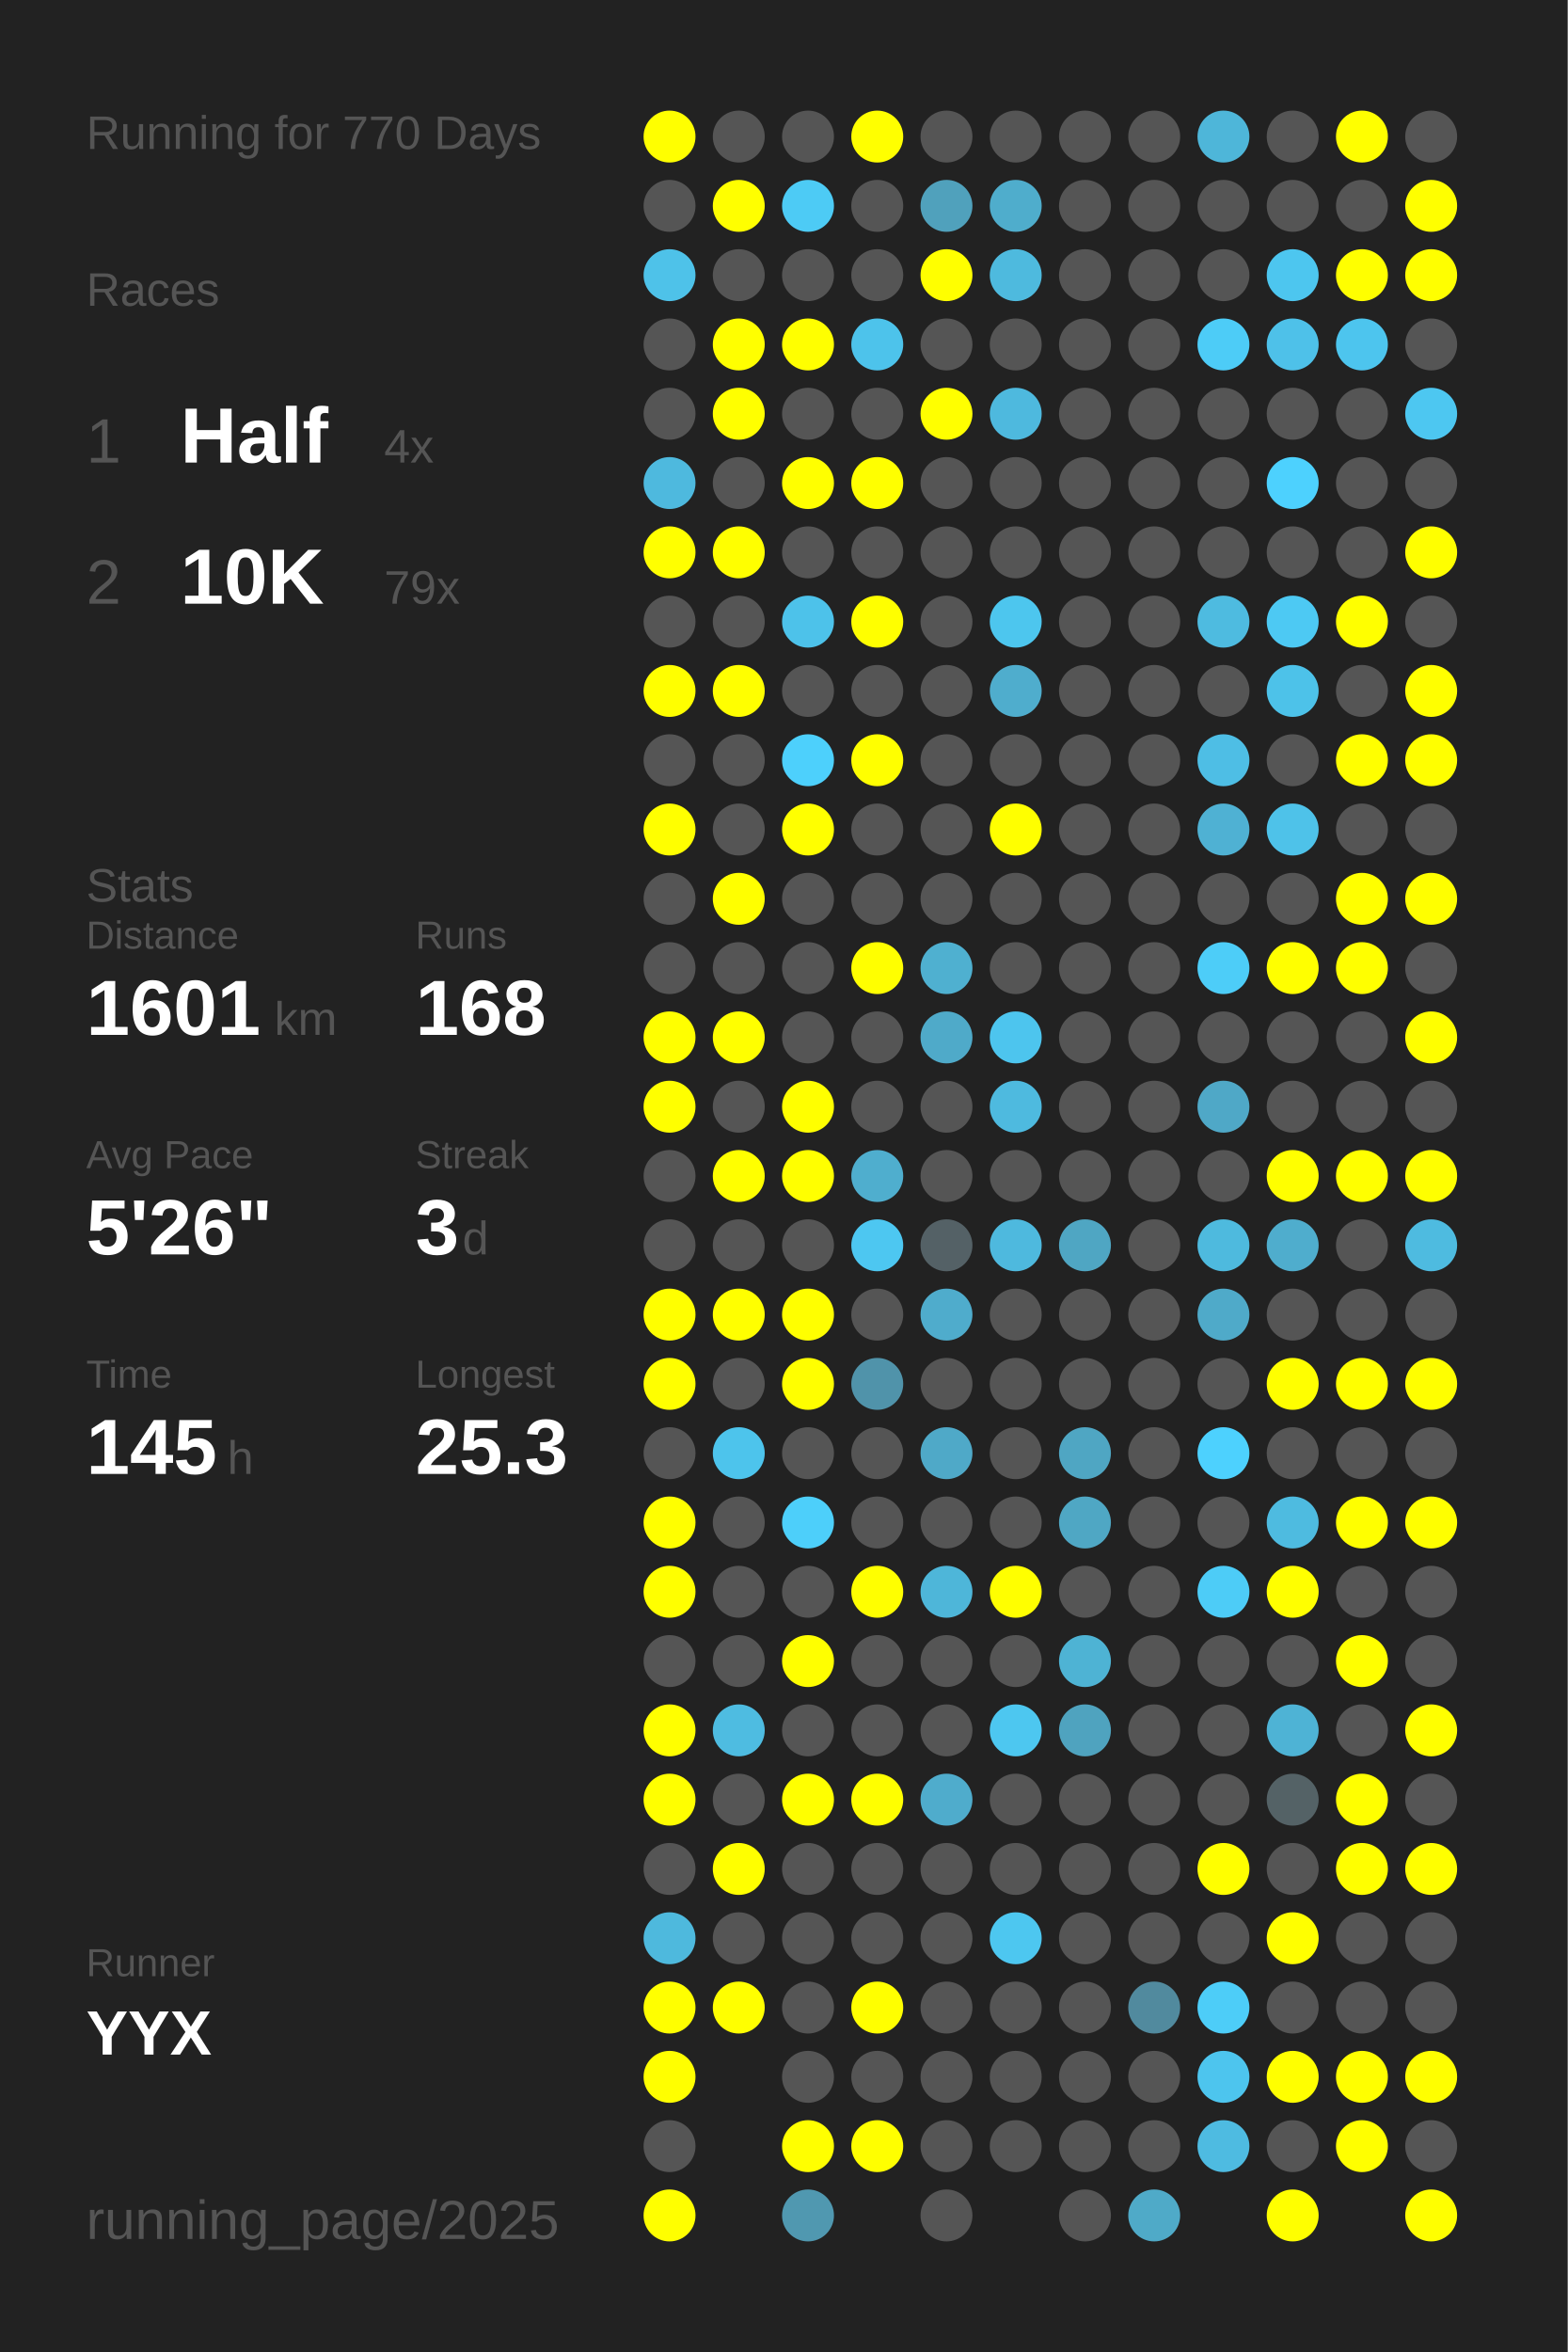
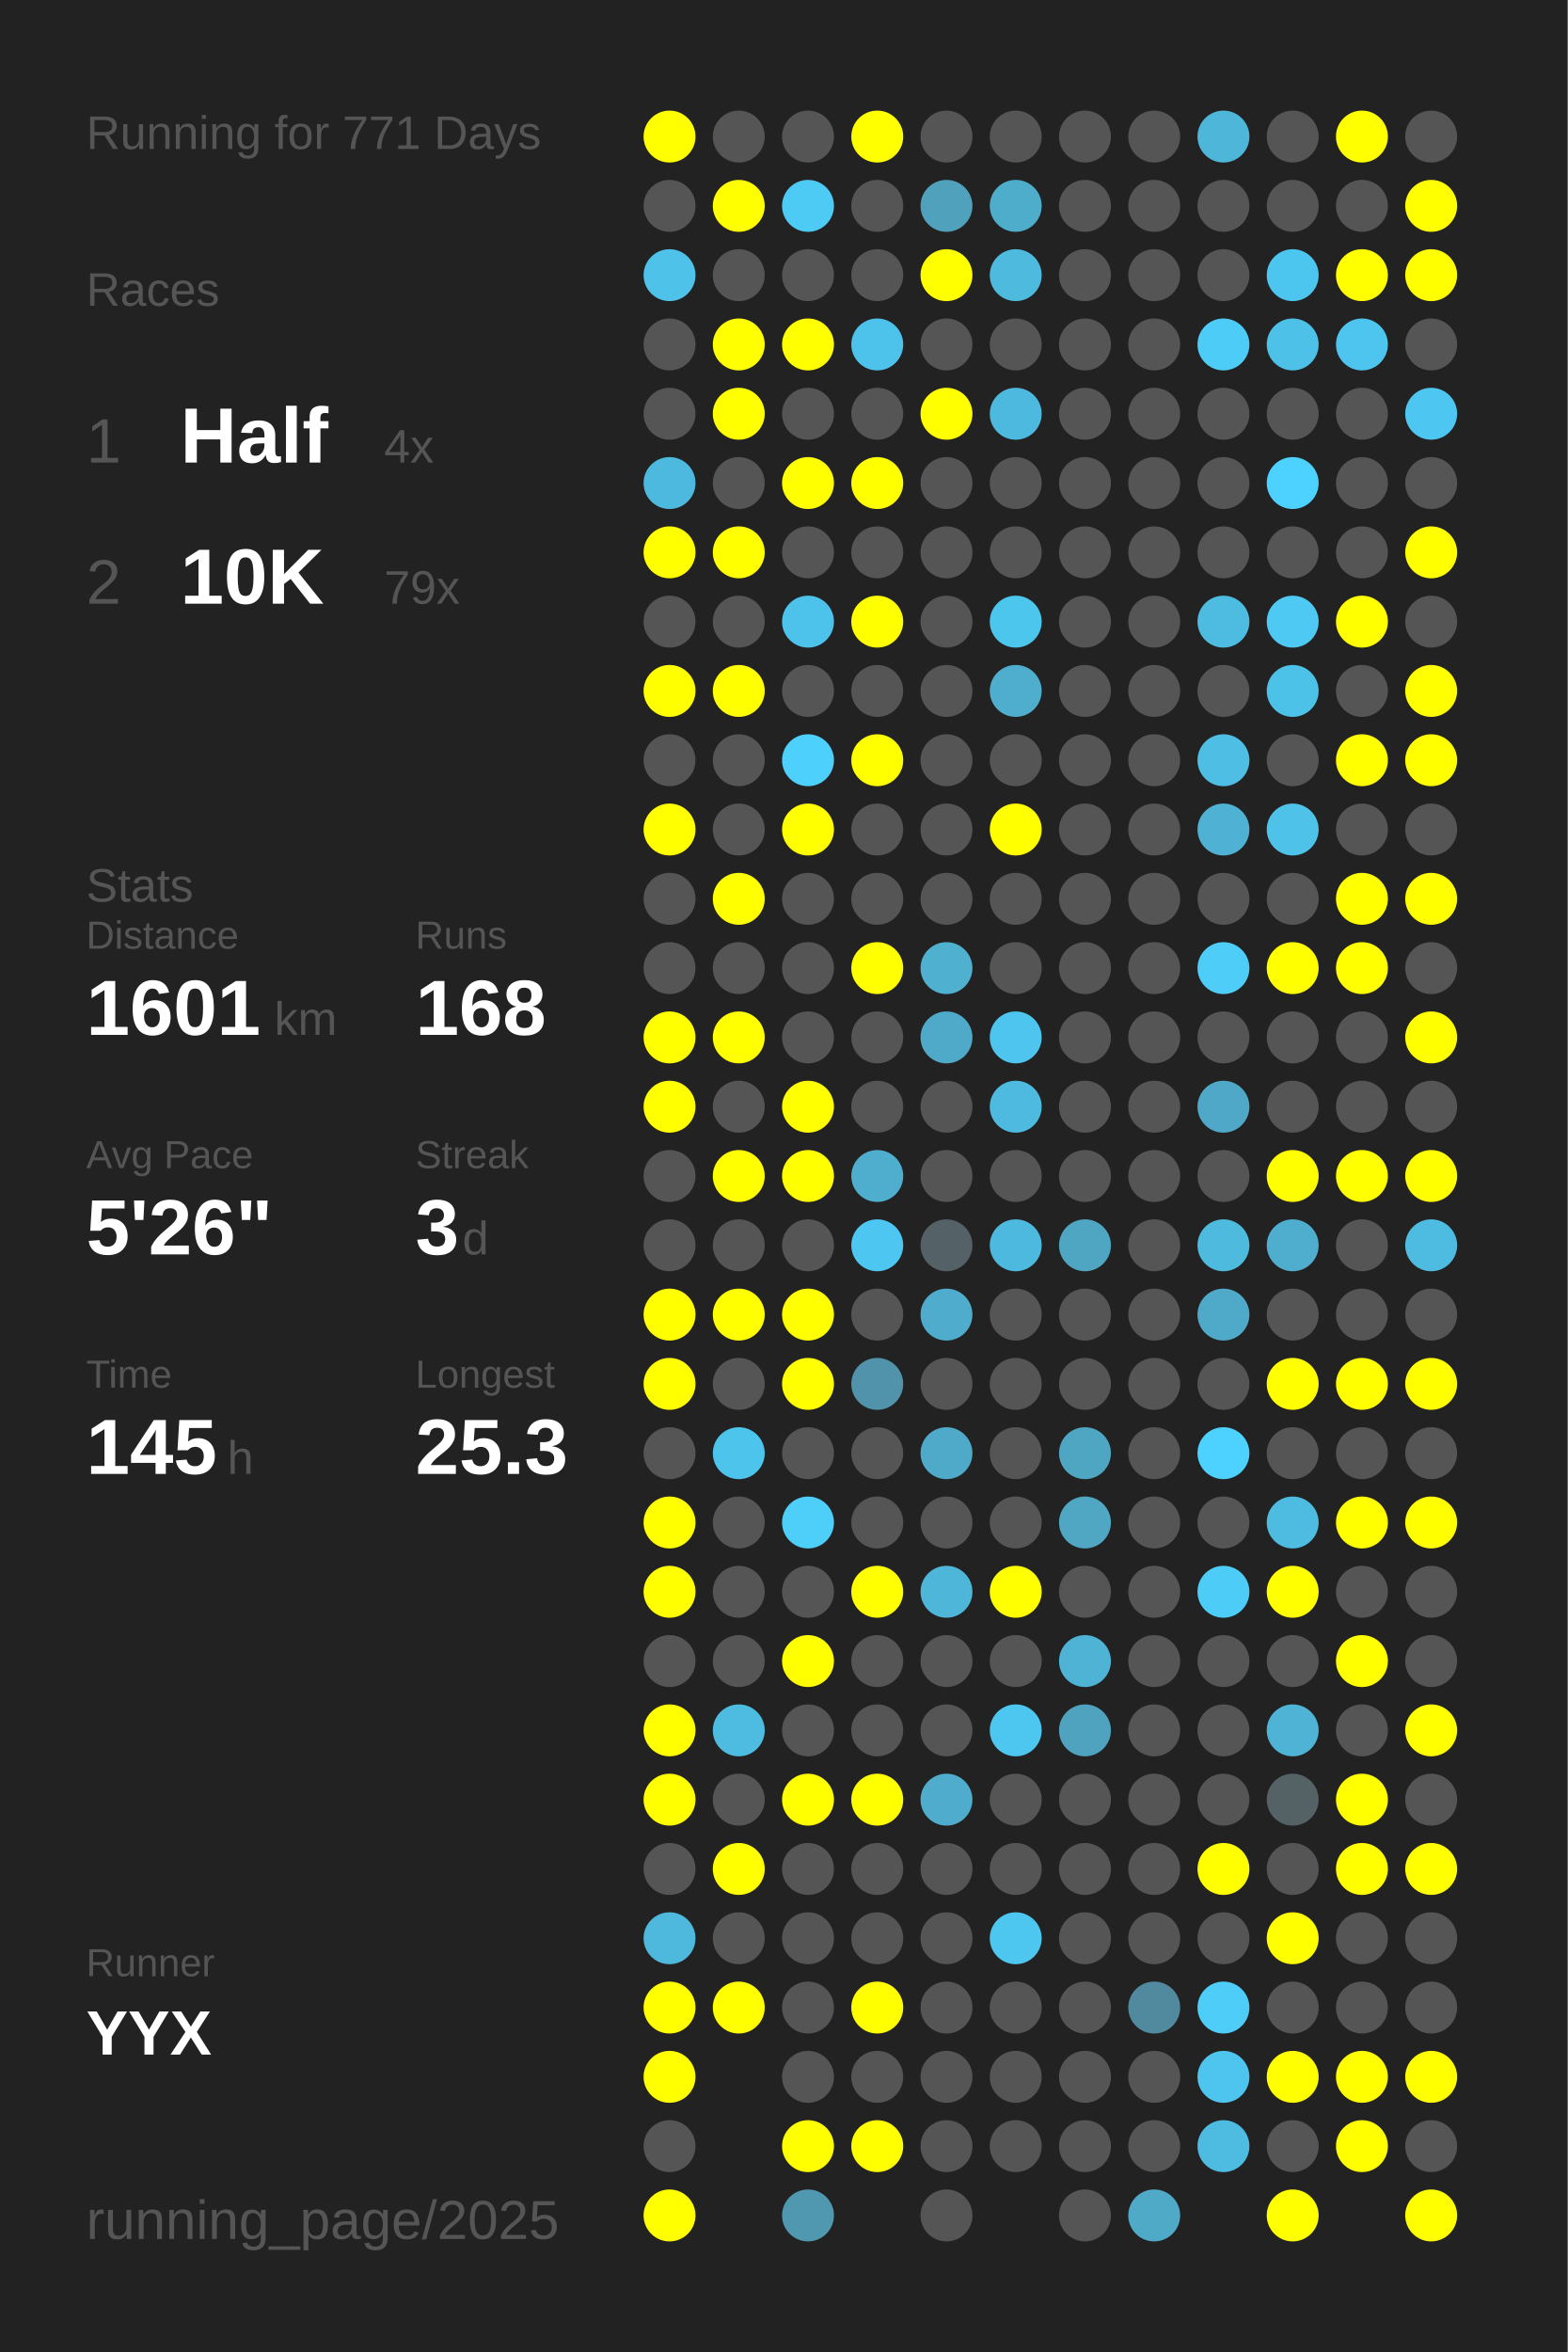
<svg xmlns="http://www.w3.org/2000/svg" baseProfile="full" height="300mm" version="1.1" viewBox="0,0,200,300" width="200mm">
  <defs />
  <rect fill="#222222" height="300" width="200" x="0" y="0" />
-   <text fill="#555555" style="font-size:6px; font-family:Arial;" x="11" y="19">Running for 770 Days</text>
+   <text fill="#555555" style="font-size:6px; font-family:Arial;" x="11" y="19">Running for 771 Days</text>
  <text fill="#555555" style="font-size:6px; font-family:Arial;" x="11" y="39">Races</text>
  <text fill="#555555" style="font-size:8px; font-family:Arial;" x="11" y="59">1</text>
  <text fill="#FFFFFF" style="font-size:10px; font-family:Arial; font-weight:bold;" x="23" y="59">Half</text>
  <text fill="#555555" style="font-size:6px; font-family:Arial;" x="49" y="59">4x</text>
  <text fill="#555555" style="font-size:8px; font-family:Arial;" x="11" y="77">2</text>
  <text fill="#FFFFFF" style="font-size:10px; font-family:Arial; font-weight:bold;" x="23" y="77">10K</text>
  <text fill="#555555" style="font-size:6px; font-family:Arial;" x="49" y="77">79x</text>
  <text fill="#555555" style="font-size:6px; font-family:Arial;" x="11" y="115">Stats</text>
  <text fill="#555555" style="font-size:5px; font-family:Arial;" x="11" y="121">Distance</text>
  <text fill="#FFFFFF" style="font-size:10px; font-family:Arial; font-weight:bold;" x="11" y="132">1601</text>
  <text fill="#555555" style="font-size:6px; font-family:Arial;" x="35" y="132">km</text>
  <text fill="#555555" style="font-size:5px; font-family:Arial;" x="53" y="121">Runs</text>
  <text fill="#FFFFFF" style="font-size:10px; font-family:Arial; font-weight:bold;" x="53" y="132">168</text>
  <text fill="#555555" style="font-size:5px; font-family:Arial;" x="11" y="149">Avg Pace</text>
  <text fill="#FFFFFF" style="font-size:10px; font-family:Arial; font-weight:bold;" x="11" y="160">5'26"</text>
  <text fill="#555555" style="font-size:5px; font-family:Arial;" x="53" y="149">Streak</text>
  <text fill="#FFFFFF" style="font-size:10px; font-family:Arial; font-weight:bold;" x="53" y="160">3</text>
  <text fill="#555555" style="font-size:6px; font-family:Arial;" x="59" y="160">d</text>
  <text fill="#555555" style="font-size:5px; font-family:Arial;" x="11" y="177">Time</text>
  <text fill="#FFFFFF" style="font-size:10px; font-family:Arial; font-weight:bold;" x="11" y="188">145</text>
  <text fill="#555555" style="font-size:6px; font-family:Arial;" x="29" y="188">h</text>
  <text fill="#555555" style="font-size:5px; font-family:Arial;" x="53" y="177">Longest</text>
  <text fill="#FFFFFF" style="font-size:10px; font-family:Arial; font-weight:bold;" x="53" y="188">25.3</text>
  <text fill="#555555" style="font-size:5px; font-family:Arial;" x="11" y="252.065">Runner</text>
  <text fill="#FFFFFF" style="font-size:8px; font-family:Arial; font-weight:bold;" x="11" y="262.065">YYX</text>
  <text fill="#555555" style="font-size:7px; font-family:Arial;" x="11" y="285.581">running_page/2025</text>
  <circle cx="85.417" cy="17.419" fill="#FFFF00" r="3.312" />
  <circle cx="85.417" cy="26.258" fill="#555555" r="3.312" />
  <circle cx="85.417" cy="35.097" fill="#4ec2e9" r="3.312" />
  <circle cx="85.417" cy="43.935" fill="#555555" r="3.312" />
  <circle cx="85.417" cy="52.774" fill="#555555" r="3.312" />
  <circle cx="85.417" cy="61.613" fill="#4eb9de" r="3.312" />
  <circle cx="85.417" cy="70.452" fill="#FFFF00" r="3.312" />
  <circle cx="85.417" cy="79.29" fill="#555555" r="3.312" />
  <circle cx="85.417" cy="88.129" fill="#FFFF00" r="3.312" />
  <circle cx="85.417" cy="96.968" fill="#555555" r="3.312" />
  <circle cx="85.417" cy="105.806" fill="#FFFF00" r="3.312" />
  <circle cx="85.417" cy="114.645" fill="#555555" r="3.312" />
  <circle cx="85.417" cy="123.484" fill="#555555" r="3.312" />
  <circle cx="85.417" cy="132.323" fill="#FFFF00" r="3.312" />
  <circle cx="85.417" cy="141.161" fill="#FFFF00" r="3.312" />
  <circle cx="85.417" cy="150" fill="#555555" r="3.312" />
  <circle cx="85.417" cy="158.839" fill="#555555" r="3.312" />
  <circle cx="85.417" cy="167.677" fill="#FFFF00" r="3.312" />
  <circle cx="85.417" cy="176.516" fill="#FFFF00" r="3.312" />
  <circle cx="85.417" cy="185.355" fill="#555555" r="3.312" />
  <circle cx="85.417" cy="194.194" fill="#FFFF00" r="3.312" />
  <circle cx="85.417" cy="203.032" fill="#FFFF00" r="3.312" />
  <circle cx="85.417" cy="211.871" fill="#555555" r="3.312" />
  <circle cx="85.417" cy="220.71" fill="#FFFF00" r="3.312" />
  <circle cx="85.417" cy="229.548" fill="#FFFF00" r="3.312" />
  <circle cx="85.417" cy="238.387" fill="#555555" r="3.312" />
  <circle cx="85.417" cy="247.226" fill="#4eb9dd" r="3.312" />
  <circle cx="85.417" cy="256.065" fill="#FFFF00" r="3.312" />
  <circle cx="85.417" cy="264.903" fill="#FFFF00" r="3.312" />
  <circle cx="85.417" cy="273.742" fill="#555555" r="3.312" />
  <circle cx="85.417" cy="282.581" fill="#FFFF00" r="3.312" />
  <circle cx="94.25" cy="17.419" fill="#555555" r="3.312" />
  <circle cx="94.25" cy="26.258" fill="#FFFF00" r="3.312" />
  <circle cx="94.25" cy="35.097" fill="#555555" r="3.312" />
  <circle cx="94.25" cy="43.935" fill="#FFFF00" r="3.312" />
  <circle cx="94.25" cy="52.774" fill="#FFFF00" r="3.312" />
  <circle cx="94.25" cy="61.613" fill="#555555" r="3.312" />
  <circle cx="94.25" cy="70.452" fill="#FFFF00" r="3.312" />
  <circle cx="94.25" cy="79.29" fill="#555555" r="3.312" />
  <circle cx="94.25" cy="88.129" fill="#FFFF00" r="3.312" />
  <circle cx="94.25" cy="96.968" fill="#555555" r="3.312" />
  <circle cx="94.25" cy="105.806" fill="#555555" r="3.312" />
  <circle cx="94.25" cy="114.645" fill="#FFFF00" r="3.312" />
  <circle cx="94.25" cy="123.484" fill="#555555" r="3.312" />
  <circle cx="94.25" cy="132.323" fill="#FFFF00" r="3.312" />
  <circle cx="94.25" cy="141.161" fill="#555555" r="3.312" />
  <circle cx="94.25" cy="150" fill="#FFFF00" r="3.312" />
  <circle cx="94.25" cy="158.839" fill="#555555" r="3.312" />
  <circle cx="94.25" cy="167.677" fill="#FFFF00" r="3.312" />
  <circle cx="94.25" cy="176.516" fill="#555555" r="3.312" />
  <circle cx="94.25" cy="185.355" fill="#4dc4ec" r="3.312" />
  <circle cx="94.25" cy="194.194" fill="#555555" r="3.312" />
  <circle cx="94.25" cy="203.032" fill="#555555" r="3.312" />
  <circle cx="94.25" cy="211.871" fill="#555555" r="3.312" />
  <circle cx="94.25" cy="220.71" fill="#4ebce1" r="3.312" />
  <circle cx="94.25" cy="229.548" fill="#555555" r="3.312" />
  <circle cx="94.25" cy="238.387" fill="#FFFF00" r="3.312" />
  <circle cx="94.25" cy="247.226" fill="#555555" r="3.312" />
  <circle cx="94.25" cy="256.065" fill="#FFFF00" r="3.312" />
  <circle cx="103.083" cy="17.419" fill="#555555" r="3.312" />
  <circle cx="103.083" cy="26.258" fill="#4dcbf5" r="3.312" />
  <circle cx="103.083" cy="35.097" fill="#555555" r="3.312" />
  <circle cx="103.083" cy="43.935" fill="#FFFF00" r="3.312" />
  <circle cx="103.083" cy="52.774" fill="#555555" r="3.312" />
  <circle cx="103.083" cy="61.613" fill="#FFFF00" r="3.312" />
  <circle cx="103.083" cy="70.452" fill="#555555" r="3.312" />
  <circle cx="103.083" cy="79.29" fill="#4dc2ea" r="3.312" />
  <circle cx="103.083" cy="88.129" fill="#555555" r="3.312" />
  <circle cx="103.083" cy="96.968" fill="#4dd0fc" r="3.312" />
  <circle cx="103.083" cy="105.806" fill="#FFFF00" r="3.312" />
  <circle cx="103.083" cy="114.645" fill="#555555" r="3.312" />
  <circle cx="103.083" cy="123.484" fill="#555555" r="3.312" />
  <circle cx="103.083" cy="132.323" fill="#555555" r="3.312" />
  <circle cx="103.083" cy="141.161" fill="#FFFF00" r="3.312" />
  <circle cx="103.083" cy="150" fill="#FFFF00" r="3.312" />
  <circle cx="103.083" cy="158.839" fill="#555555" r="3.312" />
  <circle cx="103.083" cy="167.677" fill="#FFFF00" r="3.312" />
  <circle cx="103.083" cy="176.516" fill="#FFFF00" r="3.312" />
  <circle cx="103.083" cy="185.355" fill="#555555" r="3.312" />
  <circle cx="103.083" cy="194.194" fill="#4dcffa" r="3.312" />
  <circle cx="103.083" cy="203.032" fill="#555555" r="3.312" />
  <circle cx="103.083" cy="211.871" fill="#FFFF00" r="3.312" />
  <circle cx="103.083" cy="220.71" fill="#555555" r="3.312" />
  <circle cx="103.083" cy="229.548" fill="#FFFF00" r="3.312" />
  <circle cx="103.083" cy="238.387" fill="#555555" r="3.312" />
  <circle cx="103.083" cy="247.226" fill="#555555" r="3.312" />
  <circle cx="103.083" cy="256.065" fill="#555555" r="3.312" />
  <circle cx="103.083" cy="264.903" fill="#555555" r="3.312" />
  <circle cx="103.083" cy="273.742" fill="#FFFF00" r="3.312" />
  <circle cx="103.083" cy="282.581" fill="#5098b0" r="3.312" />
  <circle cx="111.917" cy="17.419" fill="#FFFF00" r="3.312" />
  <circle cx="111.917" cy="26.258" fill="#555555" r="3.312" />
  <circle cx="111.917" cy="35.097" fill="#555555" r="3.312" />
  <circle cx="111.917" cy="43.935" fill="#4dc3eb" r="3.312" />
  <circle cx="111.917" cy="52.774" fill="#555555" r="3.312" />
  <circle cx="111.917" cy="61.613" fill="#FFFF00" r="3.312" />
  <circle cx="111.917" cy="70.452" fill="#555555" r="3.312" />
  <circle cx="111.917" cy="79.29" fill="#FFFF00" r="3.312" />
  <circle cx="111.917" cy="88.129" fill="#555555" r="3.312" />
  <circle cx="111.917" cy="96.968" fill="#FFFF00" r="3.312" />
  <circle cx="111.917" cy="105.806" fill="#555555" r="3.312" />
  <circle cx="111.917" cy="114.645" fill="#555555" r="3.312" />
  <circle cx="111.917" cy="123.484" fill="#FFFF00" r="3.312" />
  <circle cx="111.917" cy="132.323" fill="#555555" r="3.312" />
  <circle cx="111.917" cy="141.161" fill="#555555" r="3.312" />
  <circle cx="111.917" cy="150" fill="#4faece" r="3.312" />
  <circle cx="111.917" cy="158.839" fill="#4dc7f1" r="3.312" />
  <circle cx="111.917" cy="167.677" fill="#555555" r="3.312" />
  <circle cx="111.917" cy="176.516" fill="#5093aa" r="3.312" />
  <circle cx="111.917" cy="185.355" fill="#555555" r="3.312" />
  <circle cx="111.917" cy="194.194" fill="#555555" r="3.312" />
  <circle cx="111.917" cy="203.032" fill="#FFFF00" r="3.312" />
  <circle cx="111.917" cy="211.871" fill="#555555" r="3.312" />
  <circle cx="111.917" cy="220.71" fill="#555555" r="3.312" />
  <circle cx="111.917" cy="229.548" fill="#FFFF00" r="3.312" />
  <circle cx="111.917" cy="238.387" fill="#555555" r="3.312" />
  <circle cx="111.917" cy="247.226" fill="#555555" r="3.312" />
  <circle cx="111.917" cy="256.065" fill="#FFFF00" r="3.312" />
  <circle cx="111.917" cy="264.903" fill="#555555" r="3.312" />
  <circle cx="111.917" cy="273.742" fill="#FFFF00" r="3.312" />
  <circle cx="120.75" cy="17.419" fill="#555555" r="3.312" />
  <circle cx="120.75" cy="26.258" fill="#50a1bc" r="3.312" />
  <circle cx="120.75" cy="35.097" fill="#FFFF00" r="3.312" />
  <circle cx="120.75" cy="43.935" fill="#555555" r="3.312" />
  <circle cx="120.75" cy="52.774" fill="#FFFF00" r="3.312" />
  <circle cx="120.75" cy="61.613" fill="#555555" r="3.312" />
  <circle cx="120.75" cy="70.452" fill="#555555" r="3.312" />
  <circle cx="120.75" cy="79.29" fill="#555555" r="3.312" />
  <circle cx="120.75" cy="88.129" fill="#555555" r="3.312" />
  <circle cx="120.75" cy="96.968" fill="#555555" r="3.312" />
  <circle cx="120.75" cy="105.806" fill="#555555" r="3.312" />
  <circle cx="120.75" cy="114.645" fill="#555555" r="3.312" />
  <circle cx="120.75" cy="123.484" fill="#4fb0d0" r="3.312" />
  <circle cx="120.75" cy="132.323" fill="#4faac9" r="3.312" />
  <circle cx="120.75" cy="141.161" fill="#555555" r="3.312" />
  <circle cx="120.75" cy="150" fill="#555555" r="3.312" />
  <circle cx="120.75" cy="158.839" fill="#546166" r="3.312" />
  <circle cx="120.75" cy="167.677" fill="#4faccc" r="3.312" />
  <circle cx="120.75" cy="176.516" fill="#555555" r="3.312" />
  <circle cx="120.75" cy="185.355" fill="#4fa9c8" r="3.312" />
  <circle cx="120.75" cy="194.194" fill="#555555" r="3.312" />
  <circle cx="120.75" cy="203.032" fill="#4eb6d9" r="3.312" />
  <circle cx="120.75" cy="211.871" fill="#555555" r="3.312" />
  <circle cx="120.75" cy="220.71" fill="#555555" r="3.312" />
  <circle cx="120.75" cy="229.548" fill="#4faccc" r="3.312" />
  <circle cx="120.75" cy="238.387" fill="#555555" r="3.312" />
  <circle cx="120.75" cy="247.226" fill="#555555" r="3.312" />
  <circle cx="120.75" cy="256.065" fill="#555555" r="3.312" />
  <circle cx="120.75" cy="264.903" fill="#555555" r="3.312" />
  <circle cx="120.75" cy="273.742" fill="#555555" r="3.312" />
  <circle cx="120.75" cy="282.581" fill="#555555" r="3.312" />
  <circle cx="129.583" cy="17.419" fill="#555555" r="3.312" />
  <circle cx="129.583" cy="26.258" fill="#4fadcc" r="3.312" />
  <circle cx="129.583" cy="35.097" fill="#4ebade" r="3.312" />
  <circle cx="129.583" cy="43.935" fill="#555555" r="3.312" />
  <circle cx="129.583" cy="52.774" fill="#4eb9de" r="3.312" />
  <circle cx="129.583" cy="61.613" fill="#555555" r="3.312" />
  <circle cx="129.583" cy="70.452" fill="#555555" r="3.312" />
  <circle cx="129.583" cy="79.29" fill="#4dc6ee" r="3.312" />
  <circle cx="129.583" cy="88.129" fill="#4fadcd" r="3.312" />
  <circle cx="129.583" cy="96.968" fill="#555555" r="3.312" />
  <circle cx="129.583" cy="105.806" fill="#FFFF00" r="3.312" />
  <circle cx="129.583" cy="114.645" fill="#555555" r="3.312" />
  <circle cx="129.583" cy="123.484" fill="#555555" r="3.312" />
  <circle cx="129.583" cy="132.323" fill="#4dc5ee" r="3.312" />
  <circle cx="129.583" cy="141.161" fill="#4ebadf" r="3.312" />
  <circle cx="129.583" cy="150" fill="#555555" r="3.312" />
  <circle cx="129.583" cy="158.839" fill="#4eb9de" r="3.312" />
  <circle cx="129.583" cy="167.677" fill="#555555" r="3.312" />
  <circle cx="129.583" cy="176.516" fill="#555555" r="3.312" />
  <circle cx="129.583" cy="185.355" fill="#555555" r="3.312" />
  <circle cx="129.583" cy="194.194" fill="#555555" r="3.312" />
  <circle cx="129.583" cy="203.032" fill="#FFFF00" r="3.312" />
  <circle cx="129.583" cy="211.871" fill="#555555" r="3.312" />
  <circle cx="129.583" cy="220.71" fill="#4dc7f0" r="3.312" />
  <circle cx="129.583" cy="229.548" fill="#555555" r="3.312" />
  <circle cx="129.583" cy="238.387" fill="#555555" r="3.312" />
  <circle cx="129.583" cy="247.226" fill="#4dc7f0" r="3.312" />
  <circle cx="129.583" cy="256.065" fill="#555555" r="3.312" />
  <circle cx="129.583" cy="264.903" fill="#555555" r="3.312" />
  <circle cx="129.583" cy="273.742" fill="#555555" r="3.312" />
  <circle cx="138.417" cy="17.419" fill="#555555" r="3.312" />
  <circle cx="138.417" cy="26.258" fill="#555555" r="3.312" />
  <circle cx="138.417" cy="35.097" fill="#555555" r="3.312" />
  <circle cx="138.417" cy="43.935" fill="#555555" r="3.312" />
  <circle cx="138.417" cy="52.774" fill="#555555" r="3.312" />
  <circle cx="138.417" cy="61.613" fill="#555555" r="3.312" />
  <circle cx="138.417" cy="70.452" fill="#555555" r="3.312" />
  <circle cx="138.417" cy="79.29" fill="#555555" r="3.312" />
  <circle cx="138.417" cy="88.129" fill="#555555" r="3.312" />
  <circle cx="138.417" cy="96.968" fill="#555555" r="3.312" />
  <circle cx="138.417" cy="105.806" fill="#555555" r="3.312" />
  <circle cx="138.417" cy="114.645" fill="#555555" r="3.312" />
  <circle cx="138.417" cy="123.484" fill="#555555" r="3.312" />
  <circle cx="138.417" cy="132.323" fill="#555555" r="3.312" />
  <circle cx="138.417" cy="141.161" fill="#555555" r="3.312" />
  <circle cx="138.417" cy="150" fill="#555555" r="3.312" />
  <circle cx="138.417" cy="158.839" fill="#4fa6c3" r="3.312" />
  <circle cx="138.417" cy="167.677" fill="#555555" r="3.312" />
  <circle cx="138.417" cy="176.516" fill="#555555" r="3.312" />
  <circle cx="138.417" cy="185.355" fill="#4fa6c3" r="3.312" />
  <circle cx="138.417" cy="194.194" fill="#4fa7c4" r="3.312" />
  <circle cx="138.417" cy="203.032" fill="#555555" r="3.312" />
  <circle cx="138.417" cy="211.871" fill="#4eb3d4" r="3.312" />
  <circle cx="138.417" cy="220.71" fill="#4fa3bf" r="3.312" />
  <circle cx="138.417" cy="229.548" fill="#555555" r="3.312" />
  <circle cx="138.417" cy="238.387" fill="#555555" r="3.312" />
  <circle cx="138.417" cy="247.226" fill="#555555" r="3.312" />
  <circle cx="138.417" cy="256.065" fill="#555555" r="3.312" />
  <circle cx="138.417" cy="264.903" fill="#555555" r="3.312" />
  <circle cx="138.417" cy="273.742" fill="#555555" r="3.312" />
  <circle cx="138.417" cy="282.581" fill="#555555" r="3.312" />
  <circle cx="147.25" cy="17.419" fill="#555555" r="3.312" />
  <circle cx="147.25" cy="26.258" fill="#555555" r="3.312" />
  <circle cx="147.25" cy="35.097" fill="#555555" r="3.312" />
  <circle cx="147.25" cy="43.935" fill="#555555" r="3.312" />
  <circle cx="147.25" cy="52.774" fill="#555555" r="3.312" />
  <circle cx="147.25" cy="61.613" fill="#555555" r="3.312" />
  <circle cx="147.25" cy="70.452" fill="#555555" r="3.312" />
  <circle cx="147.25" cy="79.29" fill="#555555" r="3.312" />
  <circle cx="147.25" cy="88.129" fill="#555555" r="3.312" />
  <circle cx="147.25" cy="96.968" fill="#555555" r="3.312" />
  <circle cx="147.25" cy="105.806" fill="#555555" r="3.312" />
  <circle cx="147.25" cy="114.645" fill="#555555" r="3.312" />
  <circle cx="147.25" cy="123.484" fill="#555555" r="3.312" />
  <circle cx="147.25" cy="132.323" fill="#555555" r="3.312" />
  <circle cx="147.25" cy="141.161" fill="#555555" r="3.312" />
  <circle cx="147.25" cy="150" fill="#555555" r="3.312" />
  <circle cx="147.25" cy="158.839" fill="#555555" r="3.312" />
  <circle cx="147.25" cy="167.677" fill="#555555" r="3.312" />
  <circle cx="147.25" cy="176.516" fill="#555555" r="3.312" />
  <circle cx="147.25" cy="185.355" fill="#555555" r="3.312" />
  <circle cx="147.25" cy="194.194" fill="#555555" r="3.312" />
  <circle cx="147.25" cy="203.032" fill="#555555" r="3.312" />
  <circle cx="147.25" cy="211.871" fill="#555555" r="3.312" />
  <circle cx="147.25" cy="220.71" fill="#555555" r="3.312" />
  <circle cx="147.25" cy="229.548" fill="#555555" r="3.312" />
  <circle cx="147.25" cy="238.387" fill="#555555" r="3.312" />
  <circle cx="147.25" cy="247.226" fill="#555555" r="3.312" />
  <circle cx="147.25" cy="256.065" fill="#518a9e" r="3.312" />
  <circle cx="147.25" cy="264.903" fill="#555555" r="3.312" />
  <circle cx="147.25" cy="273.742" fill="#555555" r="3.312" />
  <circle cx="147.25" cy="282.581" fill="#4faac8" r="3.312" />
  <circle cx="156.083" cy="17.419" fill="#4eb6d9" r="3.312" />
  <circle cx="156.083" cy="26.258" fill="#555555" r="3.312" />
  <circle cx="156.083" cy="35.097" fill="#555555" r="3.312" />
  <circle cx="156.083" cy="43.935" fill="#4dccf7" r="3.312" />
  <circle cx="156.083" cy="52.774" fill="#555555" r="3.312" />
  <circle cx="156.083" cy="61.613" fill="#555555" r="3.312" />
  <circle cx="156.083" cy="70.452" fill="#555555" r="3.312" />
  <circle cx="156.083" cy="79.29" fill="#4ebbe0" r="3.312" />
  <circle cx="156.083" cy="88.129" fill="#555555" r="3.312" />
  <circle cx="156.083" cy="96.968" fill="#4ebee5" r="3.312" />
  <circle cx="156.083" cy="105.806" fill="#4fb1d3" r="3.312" />
  <circle cx="156.083" cy="114.645" fill="#555555" r="3.312" />
  <circle cx="156.083" cy="123.484" fill="#4dcdf8" r="3.312" />
  <circle cx="156.083" cy="132.323" fill="#555555" r="3.312" />
  <circle cx="156.083" cy="141.161" fill="#4fa8c7" r="3.312" />
  <circle cx="156.083" cy="150" fill="#555555" r="3.312" />
  <circle cx="156.083" cy="158.839" fill="#4ebade" r="3.312" />
  <circle cx="156.083" cy="167.677" fill="#4faac9" r="3.312" />
  <circle cx="156.083" cy="176.516" fill="#555555" r="3.312" />
  <circle cx="156.083" cy="185.355" fill="#4dd1fe" r="3.312" />
  <circle cx="156.083" cy="194.194" fill="#555555" r="3.312" />
  <circle cx="156.083" cy="203.032" fill="#4dccf7" r="3.312" />
  <circle cx="156.083" cy="211.871" fill="#555555" r="3.312" />
  <circle cx="156.083" cy="220.71" fill="#555555" r="3.312" />
  <circle cx="156.083" cy="229.548" fill="#555555" r="3.312" />
  <circle cx="156.083" cy="238.387" fill="#FFFF00" r="3.312" />
  <circle cx="156.083" cy="247.226" fill="#555555" r="3.312" />
  <circle cx="156.083" cy="256.065" fill="#4dcdf8" r="3.312" />
  <circle cx="156.083" cy="264.903" fill="#4dc5ee" r="3.312" />
  <circle cx="156.083" cy="273.742" fill="#4ebbe1" r="3.312" />
  <circle cx="164.917" cy="17.419" fill="#555555" r="3.312" />
  <circle cx="164.917" cy="26.258" fill="#555555" r="3.312" />
  <circle cx="164.917" cy="35.097" fill="#4dc6ef" r="3.312" />
  <circle cx="164.917" cy="43.935" fill="#4ec1e9" r="3.312" />
  <circle cx="164.917" cy="52.774" fill="#555555" r="3.312" />
  <circle cx="164.917" cy="61.613" fill="#4dd1fe" r="3.312" />
  <circle cx="164.917" cy="70.452" fill="#555555" r="3.312" />
  <circle cx="164.917" cy="79.29" fill="#4dc9f3" r="3.312" />
  <circle cx="164.917" cy="88.129" fill="#4dc2e9" r="3.312" />
  <circle cx="164.917" cy="96.968" fill="#555555" r="3.312" />
  <circle cx="164.917" cy="105.806" fill="#4ec2e9" r="3.312" />
  <circle cx="164.917" cy="114.645" fill="#555555" r="3.312" />
  <circle cx="164.917" cy="123.484" fill="#FFFF00" r="3.312" />
  <circle cx="164.917" cy="132.323" fill="#555555" r="3.312" />
  <circle cx="164.917" cy="141.161" fill="#555555" r="3.312" />
  <circle cx="164.917" cy="150" fill="#FFFF00" r="3.312" />
  <circle cx="164.917" cy="158.839" fill="#4fadcd" r="3.312" />
  <circle cx="164.917" cy="167.677" fill="#555555" r="3.312" />
  <circle cx="164.917" cy="176.516" fill="#FFFF00" r="3.312" />
  <circle cx="164.917" cy="185.355" fill="#555555" r="3.312" />
  <circle cx="164.917" cy="194.194" fill="#4ebbe0" r="3.312" />
  <circle cx="164.917" cy="203.032" fill="#FFFF00" r="3.312" />
  <circle cx="164.917" cy="211.871" fill="#555555" r="3.312" />
  <circle cx="164.917" cy="220.71" fill="#4eb3d5" r="3.312" />
  <circle cx="164.917" cy="229.548" fill="#546266" r="3.312" />
  <circle cx="164.917" cy="238.387" fill="#555555" r="3.312" />
  <circle cx="164.917" cy="247.226" fill="#FFFF00" r="3.312" />
  <circle cx="164.917" cy="256.065" fill="#555555" r="3.312" />
  <circle cx="164.917" cy="264.903" fill="#FFFF00" r="3.312" />
  <circle cx="164.917" cy="273.742" fill="#555555" r="3.312" />
  <circle cx="164.917" cy="282.581" fill="#FFFF00" r="3.312" />
  <circle cx="173.75" cy="17.419" fill="#FFFF00" r="3.312" />
  <circle cx="173.75" cy="26.258" fill="#555555" r="3.312" />
  <circle cx="173.75" cy="35.097" fill="#FFFF00" r="3.312" />
  <circle cx="173.75" cy="43.935" fill="#4dc5ee" r="3.312" />
  <circle cx="173.75" cy="52.774" fill="#555555" r="3.312" />
  <circle cx="173.75" cy="61.613" fill="#555555" r="3.312" />
  <circle cx="173.75" cy="70.452" fill="#555555" r="3.312" />
  <circle cx="173.75" cy="79.29" fill="#FFFF00" r="3.312" />
  <circle cx="173.75" cy="88.129" fill="#555555" r="3.312" />
  <circle cx="173.75" cy="96.968" fill="#FFFF00" r="3.312" />
  <circle cx="173.75" cy="105.806" fill="#555555" r="3.312" />
  <circle cx="173.75" cy="114.645" fill="#FFFF00" r="3.312" />
  <circle cx="173.75" cy="123.484" fill="#FFFF00" r="3.312" />
  <circle cx="173.75" cy="132.323" fill="#555555" r="3.312" />
  <circle cx="173.75" cy="141.161" fill="#555555" r="3.312" />
  <circle cx="173.75" cy="150" fill="#FFFF00" r="3.312" />
  <circle cx="173.75" cy="158.839" fill="#555555" r="3.312" />
  <circle cx="173.75" cy="167.677" fill="#555555" r="3.312" />
  <circle cx="173.75" cy="176.516" fill="#FFFF00" r="3.312" />
  <circle cx="173.75" cy="185.355" fill="#555555" r="3.312" />
  <circle cx="173.75" cy="194.194" fill="#FFFF00" r="3.312" />
  <circle cx="173.75" cy="203.032" fill="#555555" r="3.312" />
  <circle cx="173.75" cy="211.871" fill="#FFFF00" r="3.312" />
  <circle cx="173.75" cy="220.71" fill="#555555" r="3.312" />
  <circle cx="173.75" cy="229.548" fill="#FFFF00" r="3.312" />
  <circle cx="173.75" cy="238.387" fill="#FFFF00" r="3.312" />
  <circle cx="173.75" cy="247.226" fill="#555555" r="3.312" />
  <circle cx="173.75" cy="256.065" fill="#555555" r="3.312" />
  <circle cx="173.75" cy="264.903" fill="#FFFF00" r="3.312" />
  <circle cx="173.75" cy="273.742" fill="#FFFF00" r="3.312" />
  <circle cx="182.583" cy="17.419" fill="#555555" r="3.312" />
  <circle cx="182.583" cy="26.258" fill="#FFFF00" r="3.312" />
  <circle cx="182.583" cy="35.097" fill="#FFFF00" r="3.312" />
  <circle cx="182.583" cy="43.935" fill="#555555" r="3.312" />
  <circle cx="182.583" cy="52.774" fill="#4dc7f1" r="3.312" />
  <circle cx="182.583" cy="61.613" fill="#555555" r="3.312" />
  <circle cx="182.583" cy="70.452" fill="#FFFF00" r="3.312" />
  <circle cx="182.583" cy="79.29" fill="#555555" r="3.312" />
  <circle cx="182.583" cy="88.129" fill="#FFFF00" r="3.312" />
  <circle cx="182.583" cy="96.968" fill="#FFFF00" r="3.312" />
  <circle cx="182.583" cy="105.806" fill="#555555" r="3.312" />
  <circle cx="182.583" cy="114.645" fill="#FFFF00" r="3.312" />
  <circle cx="182.583" cy="123.484" fill="#555555" r="3.312" />
  <circle cx="182.583" cy="132.323" fill="#FFFF00" r="3.312" />
  <circle cx="182.583" cy="141.161" fill="#555555" r="3.312" />
  <circle cx="182.583" cy="150" fill="#FFFF00" r="3.312" />
  <circle cx="182.583" cy="158.839" fill="#4ebbe0" r="3.312" />
  <circle cx="182.583" cy="167.677" fill="#555555" r="3.312" />
  <circle cx="182.583" cy="176.516" fill="#FFFF00" r="3.312" />
  <circle cx="182.583" cy="185.355" fill="#555555" r="3.312" />
  <circle cx="182.583" cy="194.194" fill="#FFFF00" r="3.312" />
  <circle cx="182.583" cy="203.032" fill="#555555" r="3.312" />
  <circle cx="182.583" cy="211.871" fill="#555555" r="3.312" />
  <circle cx="182.583" cy="220.71" fill="#FFFF00" r="3.312" />
  <circle cx="182.583" cy="229.548" fill="#555555" r="3.312" />
  <circle cx="182.583" cy="238.387" fill="#FFFF00" r="3.312" />
  <circle cx="182.583" cy="247.226" fill="#555555" r="3.312" />
  <circle cx="182.583" cy="256.065" fill="#555555" r="3.312" />
  <circle cx="182.583" cy="264.903" fill="#FFFF00" r="3.312" />
  <circle cx="182.583" cy="273.742" fill="#555555" r="3.312" />
  <circle cx="182.583" cy="282.581" fill="#FFFF00" r="3.312" />
</svg>
